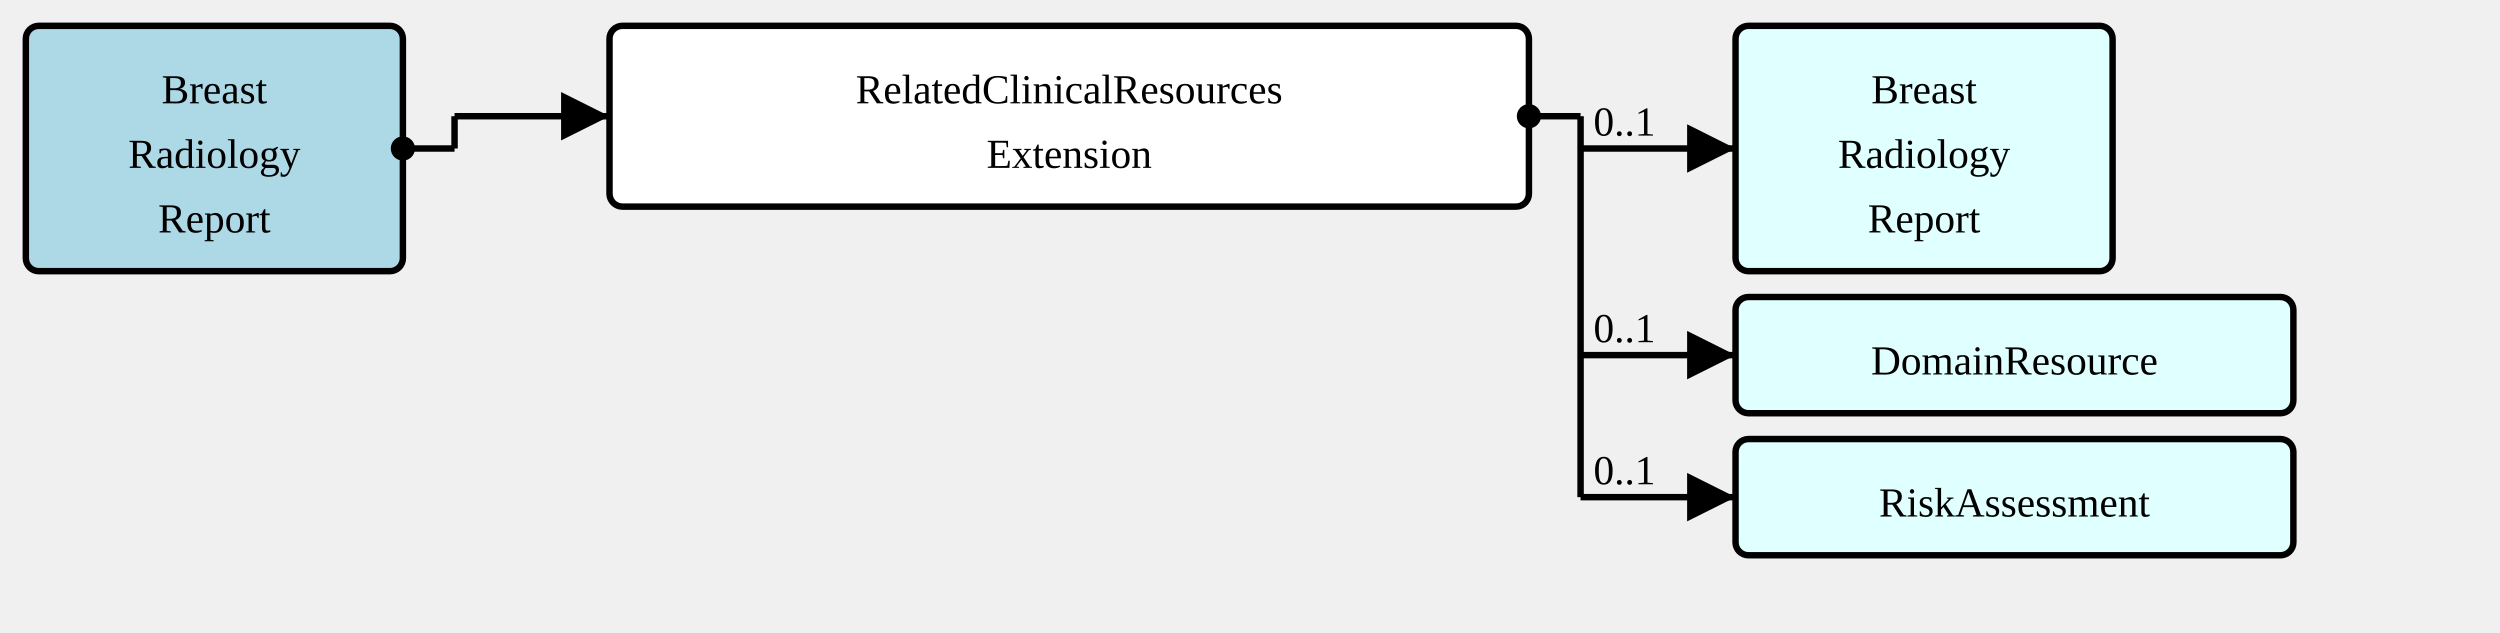
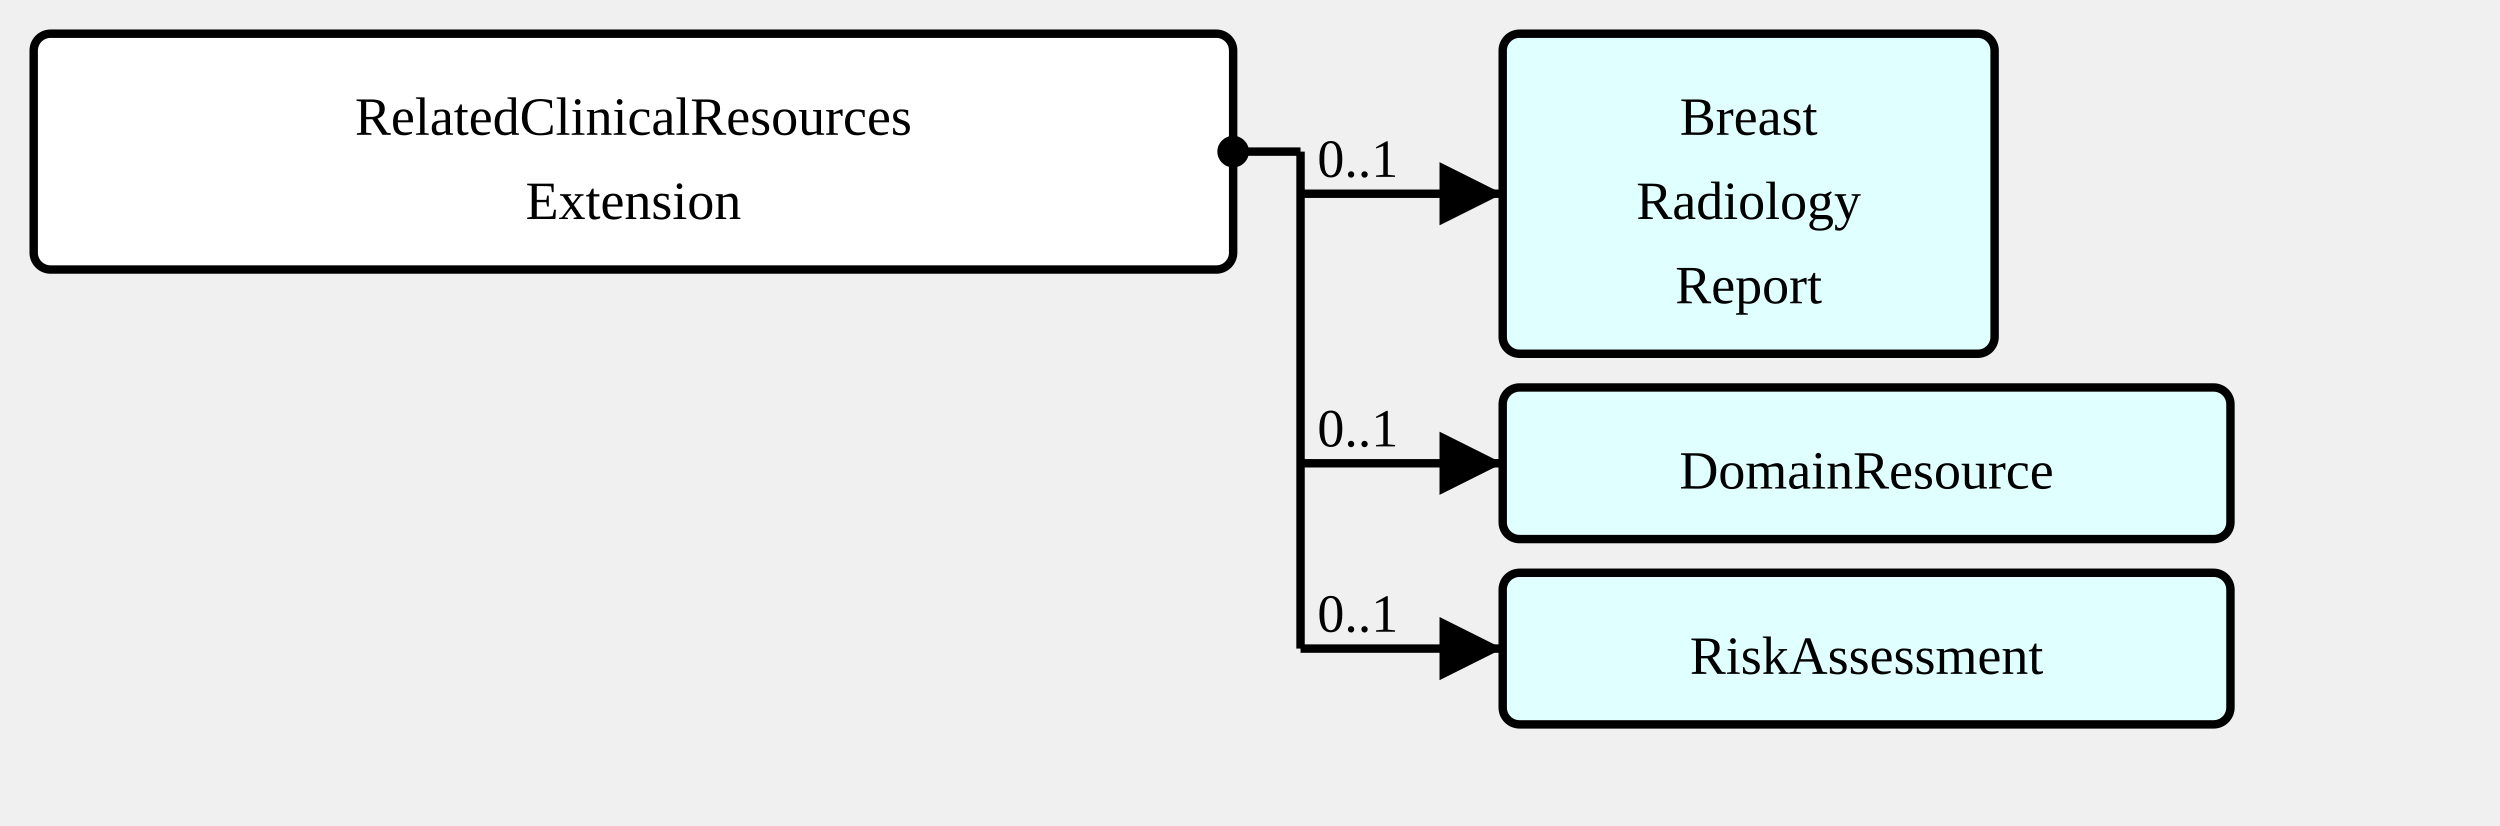
- <svg xmlns="http://www.w3.org/2000/svg" version="1.1" width="726" height="183.75">
+ <svg xmlns="http://www.w3.org/2000/svg" version="1.1" width="556.5" height="183.75">
  <defs>
    <marker id="arrowStart" markerWidth="3.75" markerHeight="3.75" markerUnits="px" refX="1.875" refY="1.875">
      <circle fill="Black" stroke-width="0" cx="1.875" cy="1.875" r="1.875" />
    </marker>
    <marker id="arrowEnd" markerWidth="7.5" markerHeight="7.5" markerUnits="px" refX="7.5" refY="3.75">
      <polygon fill="Black" stroke-width="0" points="0 0 7.5 3.75 0 7.5" />
    </marker>
  </defs>
  <g>
    <g transform="translate(7.5 7.5)">
-       <rect fill="LightBlue" stroke="Black" stroke-width="1.875" x="0" y="0" width="109.5" height="71.25" rx="3.75" ry="3.75" />
-       <a href="./StructureDefinition-BreastRadReport.html" target="_top">
-         <text x="54.75" y="22.5" text-anchor="middle">Breast</text>
-       </a>
-       <a href="./StructureDefinition-BreastRadReport.html" target="_top">
-         <text x="54.75" y="41.25" text-anchor="middle">Radiology</text>
-       </a>
-       <a href="./StructureDefinition-BreastRadReport.html" target="_top">
-         <text x="54.75" y="60" text-anchor="middle">Report</text>
-       </a>
-     </g>
-     <line stroke="Black" stroke-width="1.875" marker-end="url(#arrowEnd)" x1="132" y1="33.75" x2="177" y2="33.75" />
-     <text x="135.75" y="30" text-anchor="left" />
-     <line stroke="Black" stroke-width="1.875" marker-start="url(#arrowStart)" x1="117" y1="43.125" x2="132" y2="43.125" />
-     <line stroke="Black" stroke-width="1.875" x1="132" y1="33.75" x2="132" y2="43.125" />
-   </g>
-   <g>
-     <g transform="translate(177 7.5)">
      <rect fill="White" stroke="Black" stroke-width="1.875" x="0" y="0" width="267" height="52.5" rx="3.75" ry="3.75" />
      <text x="133.5" y="22.5" text-anchor="middle">RelatedClinicalResources</text>
      <text x="133.5" y="41.25" text-anchor="middle">Extension</text>
    </g>
-     <line stroke="Black" stroke-width="1.875" marker-end="url(#arrowEnd)" x1="459" y1="43.125" x2="504" y2="43.125" />
-     <text x="462.75" y="39.375" text-anchor="left">0..1</text>
-     <line stroke="Black" stroke-width="1.875" marker-end="url(#arrowEnd)" x1="459" y1="103.125" x2="504" y2="103.125" />
-     <text x="462.75" y="99.375" text-anchor="left">0..1</text>
-     <line stroke="Black" stroke-width="1.875" marker-end="url(#arrowEnd)" x1="459" y1="144.375" x2="504" y2="144.375" />
-     <text x="462.75" y="140.625" text-anchor="left">0..1</text>
-     <line stroke="Black" stroke-width="1.875" marker-start="url(#arrowStart)" x1="444" y1="33.75" x2="459" y2="33.75" />
-     <line stroke="Black" stroke-width="1.875" x1="459" y1="33.75" x2="459" y2="144.375" />
+     <line stroke="Black" stroke-width="1.875" marker-end="url(#arrowEnd)" x1="289.5" y1="43.125" x2="334.5" y2="43.125" />
+     <text x="293.25" y="39.375" text-anchor="left">0..1</text>
+     <line stroke="Black" stroke-width="1.875" marker-end="url(#arrowEnd)" x1="289.5" y1="103.125" x2="334.5" y2="103.125" />
+     <text x="293.25" y="99.375" text-anchor="left">0..1</text>
+     <line stroke="Black" stroke-width="1.875" marker-end="url(#arrowEnd)" x1="289.5" y1="144.375" x2="334.5" y2="144.375" />
+     <text x="293.25" y="140.625" text-anchor="left">0..1</text>
+     <line stroke="Black" stroke-width="1.875" marker-start="url(#arrowStart)" x1="274.5" y1="33.75" x2="289.5" y2="33.75" />
+     <line stroke="Black" stroke-width="1.875" x1="289.5" y1="33.75" x2="289.5" y2="144.375" />
  </g>
  <g>
-     <g transform="translate(504 7.5)">
+     <g transform="translate(334.5 7.5)">
      <rect fill="LightCyan" stroke="Black" stroke-width="1.875" x="0" y="0" width="109.5" height="71.25" rx="3.75" ry="3.75" />
      <a href="./StructureDefinition-BreastRadReport.html" target="_top">
        <text x="54.75" y="22.5" text-anchor="middle">Breast</text>
      </a>
      <a href="./StructureDefinition-BreastRadReport.html" target="_top">
        <text x="54.75" y="41.25" text-anchor="middle">Radiology</text>
      </a>
      <a href="./StructureDefinition-BreastRadReport.html" target="_top">
        <text x="54.75" y="60" text-anchor="middle">Report</text>
      </a>
    </g>
  </g>
  <g>
-     <g transform="translate(504 86.25)">
+     <g transform="translate(334.5 86.25)">
      <rect fill="LightCyan" stroke="Black" stroke-width="1.875" x="0" y="0" width="162" height="33.75" rx="3.75" ry="3.75" />
      <a href="http://hl7.org/fhir/StructureDefinition/DomainResource" target="_top">
        <text x="81" y="22.5" text-anchor="middle">DomainResource</text>
      </a>
    </g>
  </g>
  <g>
-     <g transform="translate(504 127.5)">
+     <g transform="translate(334.5 127.5)">
      <rect fill="LightCyan" stroke="Black" stroke-width="1.875" x="0" y="0" width="162" height="33.75" rx="3.75" ry="3.75" />
      <a href="http://hl7.org/fhir/StructureDefinition/RiskAssessment" target="_top">
        <text x="81" y="22.5" text-anchor="middle">RiskAssessment</text>
      </a>
    </g>
  </g>
</svg>
